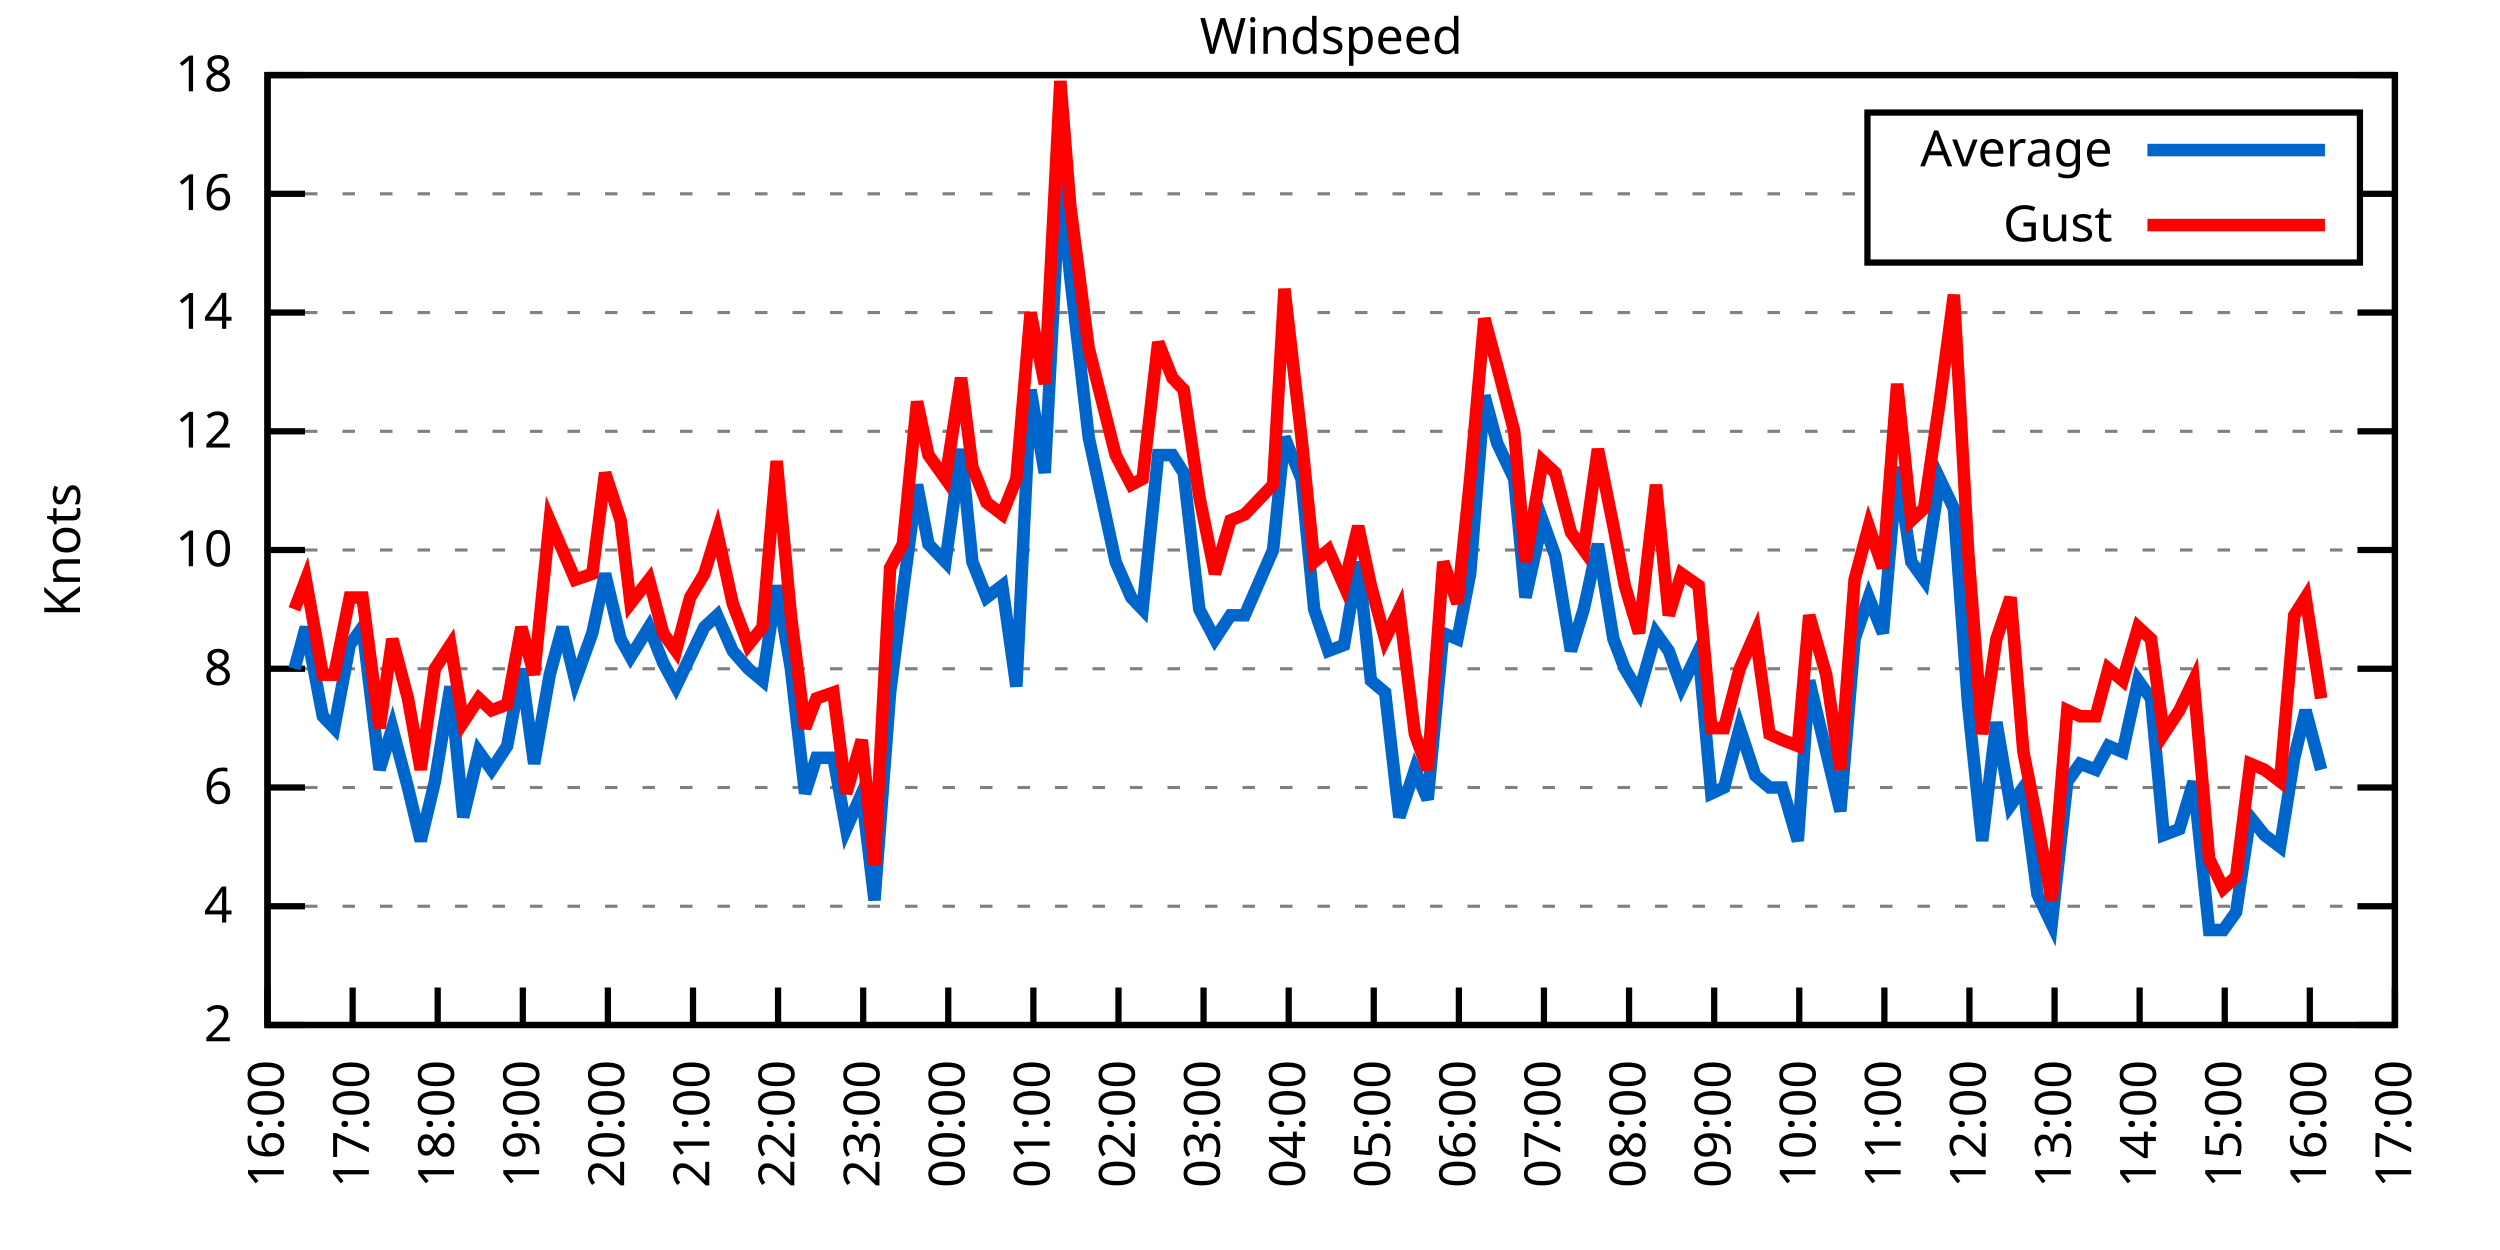
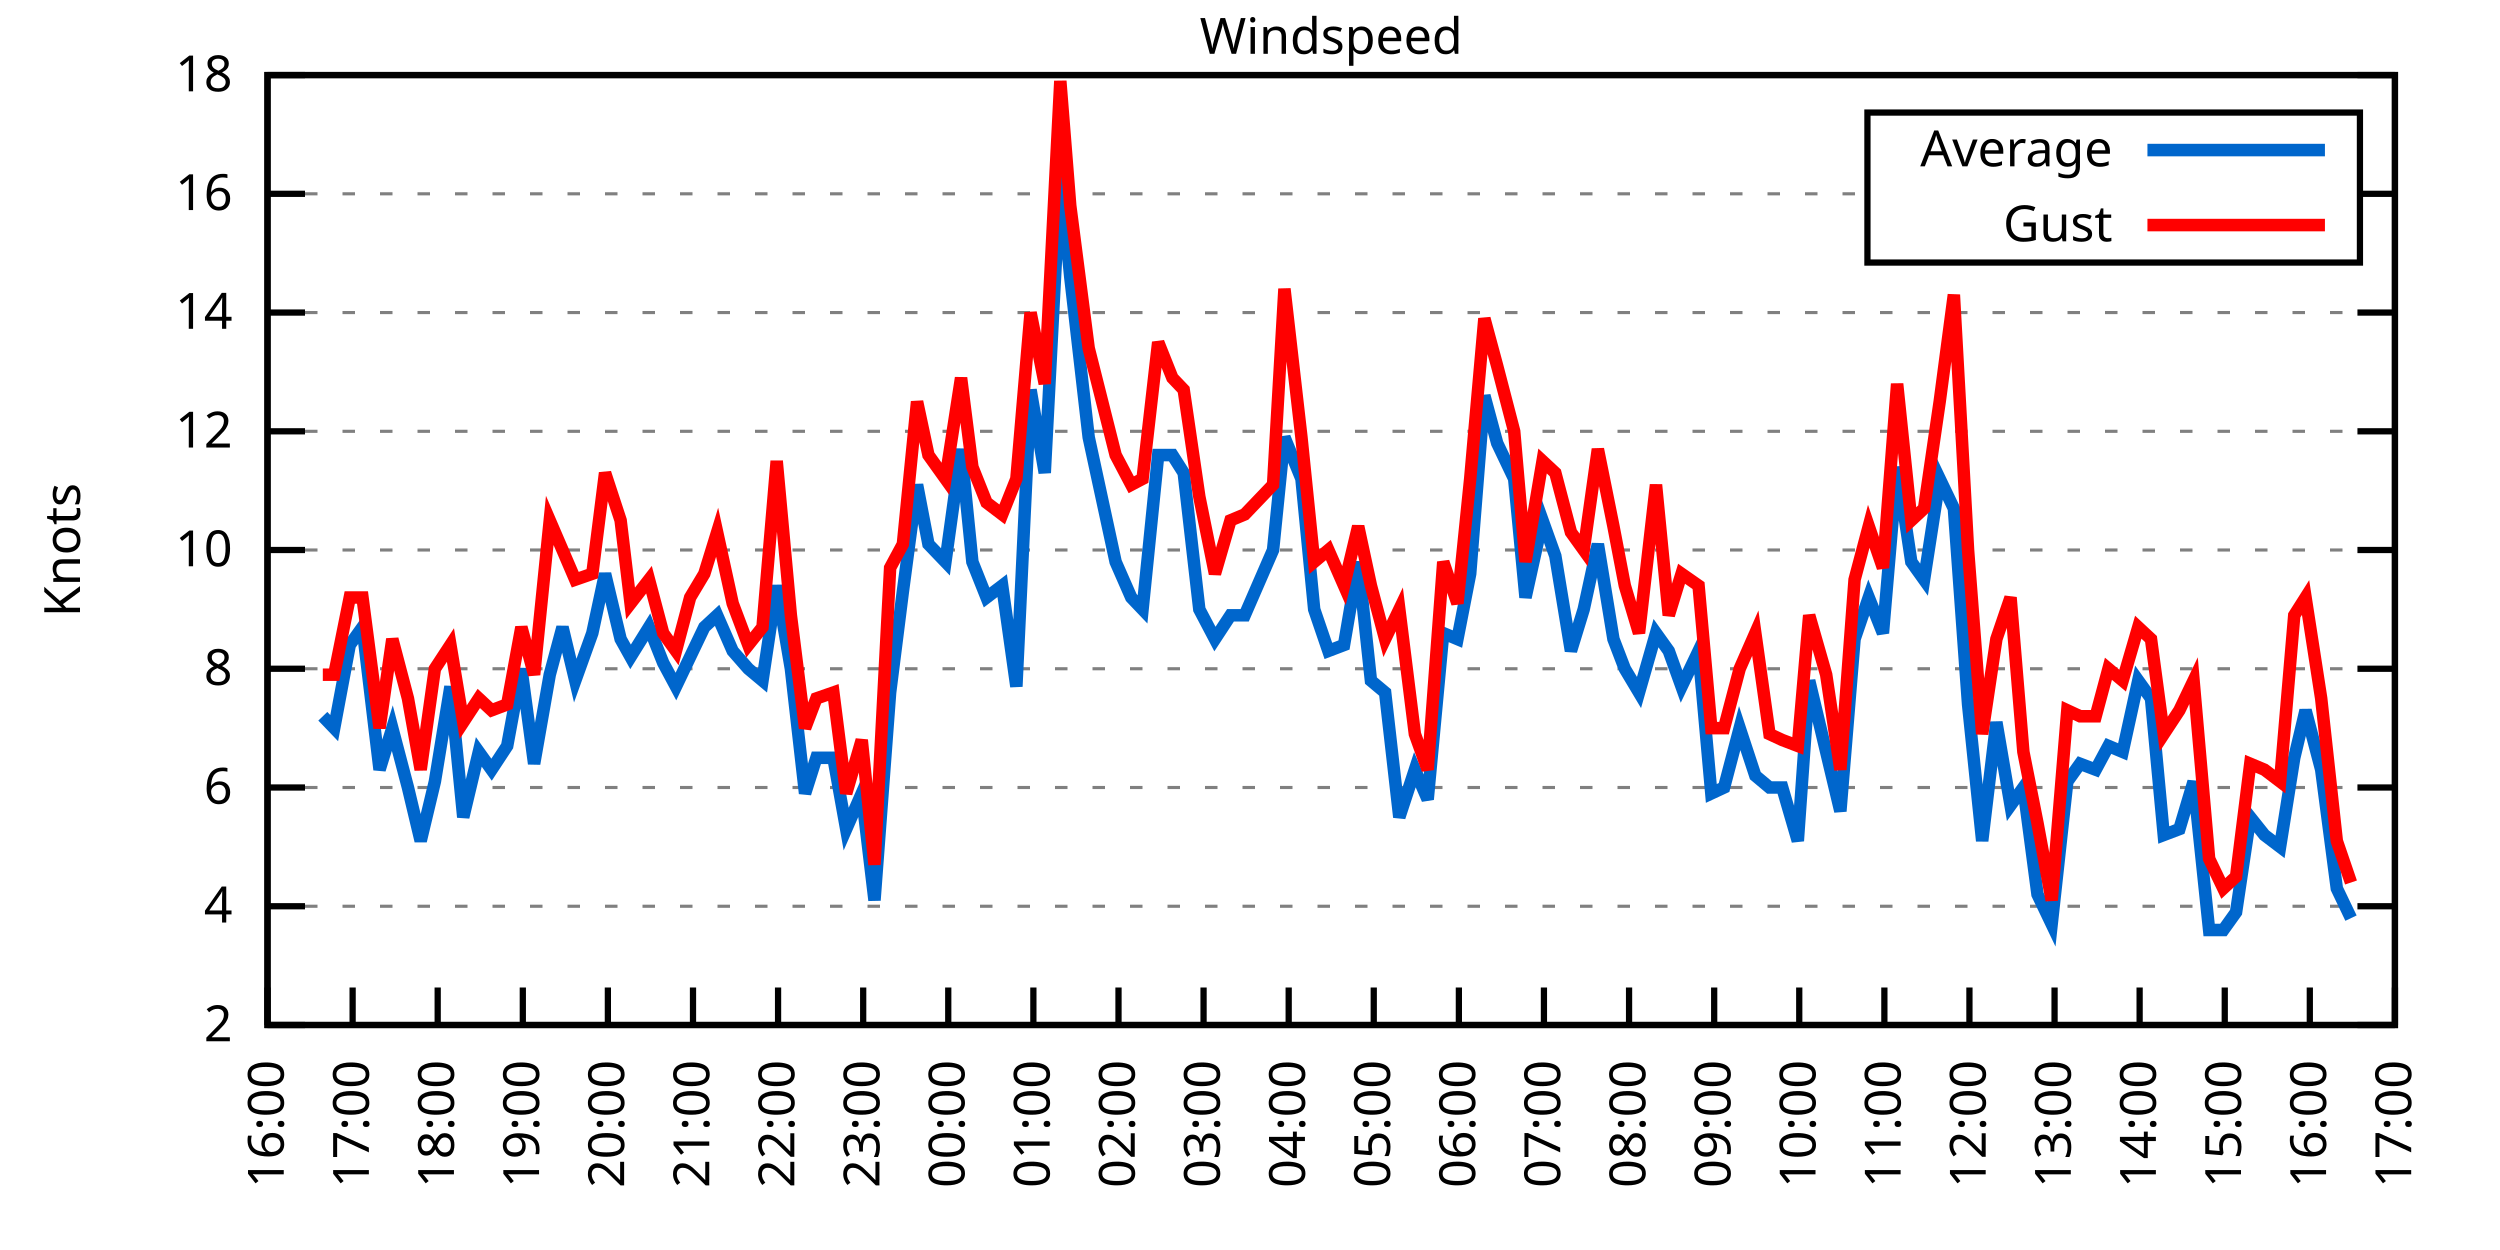
<svg xmlns="http://www.w3.org/2000/svg" xmlns:xlink="http://www.w3.org/1999/xlink" width="400" height="200" viewBox="0 0 400 200">
  <g id="gnuplot_canvas">
    <rect x="0" y="0" width="400" height="200" fill="none" />
    <defs>
      <circle id="gpDot" r="0.5" stroke-width="0.5" stroke="currentColor" />
      <path id="gpPt0" stroke-width="0.333" stroke="currentColor" d="M-1,0 h2 M0,-1 v2" />
      <path id="gpPt1" stroke-width="0.333" stroke="currentColor" d="M-1,-1 L1,1 M1,-1 L-1,1" />
      <path id="gpPt2" stroke-width="0.333" stroke="currentColor" d="M-1,0 L1,0 M0,-1 L0,1 M-1,-1 L1,1 M-1,1 L1,-1" />
      <rect id="gpPt3" stroke-width="0.333" stroke="currentColor" x="-1" y="-1" width="2" height="2" />
      <rect id="gpPt4" stroke-width="0.333" stroke="currentColor" fill="currentColor" x="-1" y="-1" width="2" height="2" />
      <circle id="gpPt5" stroke-width="0.333" stroke="currentColor" cx="0" cy="0" r="1" />
      <use xlink:href="#gpPt5" id="gpPt6" fill="currentColor" stroke="none" />
      <path id="gpPt7" stroke-width="0.333" stroke="currentColor" d="M0,-1.33 L-1.33,0.67 L1.33,0.67 z" />
      <use xlink:href="#gpPt7" id="gpPt8" fill="currentColor" stroke="none" />
      <use xlink:href="#gpPt7" id="gpPt9" stroke="currentColor" transform="rotate(180)" />
      <use xlink:href="#gpPt9" id="gpPt10" fill="currentColor" stroke="none" />
      <use xlink:href="#gpPt3" id="gpPt11" stroke="currentColor" transform="rotate(45)" />
      <use xlink:href="#gpPt11" id="gpPt12" fill="currentColor" stroke="none" />
      <path id="gpPt13" stroke-width="0.333" stroke="currentColor" d="M0,1.330 L1.265,0.411 L0.782,-1.067 L-0.782,-1.076 L-1.265,0.411 z" />
      <use xlink:href="#gpPt13" id="gpPt14" fill="currentColor" stroke="none" />
      <filter id="textbox" filterUnits="objectBoundingBox" x="0" y="0" height="1" width="1">
        <feFlood flood-color="white" flood-opacity="1" result="bgnd" />
        <feComposite in="SourceGraphic" in2="bgnd" operator="atop" />
      </filter>
      <filter id="greybox" filterUnits="objectBoundingBox" x="0" y="0" height="1" width="1">
        <feFlood flood-color="lightgrey" flood-opacity="1" result="grey" />
        <feComposite in="SourceGraphic" in2="grey" operator="atop" />
      </filter>
    </defs>
    <g fill="none" color="white" stroke="currentColor" stroke-width="1.00" stroke-linecap="butt" stroke-linejoin="miter">
</g>
    <g fill="none" color="black" stroke="currentColor" stroke-width="1.00" stroke-linecap="butt" stroke-linejoin="miter">
      <g stroke="none" shape-rendering="crispEdges">
        <polygon fill="rgb(255, 255, 255)" points="42.80,164.00 383.18,164.00 383.18,12.02 42.80,12.02 " />
      </g>
    </g>
    <g fill="none" color="black" stroke="currentColor" stroke-width="1.00" stroke-linecap="butt" stroke-linejoin="miter">
</g>
    <g fill="none" color="black" stroke="black" stroke-width="0.50" stroke-linecap="butt" stroke-linejoin="miter">
</g>
    <g fill="none" color="gray" stroke="currentColor" stroke-width="0.50" stroke-linecap="butt" stroke-linejoin="miter">
      <path stroke="gray" stroke-dasharray="2,4" class="gridline" d="M42.80,164.00 L383.19,164.00  " />
    </g>
    <g fill="none" color="gray" stroke="gray" stroke-width="1.00" stroke-linecap="butt" stroke-linejoin="miter">
</g>
    <g fill="none" color="black" stroke="currentColor" stroke-width="1.00" stroke-linecap="butt" stroke-linejoin="miter">
      <path stroke="black" d="M42.80,164.00 L48.80,164.00 M383.19,164.00 L377.19,164.00  " />
      <g transform="translate(37.20,166.60)" stroke="none" fill="black" font-family="Sans" font-size="8.00" text-anchor="end">
        <text>
          <tspan font-family="Sans"> 2</tspan>
        </text>
      </g>
    </g>
    <g fill="none" color="black" stroke="currentColor" stroke-width="1.00" stroke-linecap="butt" stroke-linejoin="miter">
</g>
    <g fill="none" color="black" stroke="black" stroke-width="0.50" stroke-linecap="butt" stroke-linejoin="miter">
</g>
    <g fill="none" color="gray" stroke="currentColor" stroke-width="0.50" stroke-linecap="butt" stroke-linejoin="miter">
      <path stroke="gray" stroke-dasharray="2,4" class="gridline" d="M42.80,145.00 L383.19,145.00  " />
    </g>
    <g fill="none" color="gray" stroke="gray" stroke-width="1.00" stroke-linecap="butt" stroke-linejoin="miter">
</g>
    <g fill="none" color="black" stroke="currentColor" stroke-width="1.00" stroke-linecap="butt" stroke-linejoin="miter">
      <path stroke="black" d="M42.80,145.00 L48.80,145.00 M383.19,145.00 L377.19,145.00  " />
      <g transform="translate(37.20,147.60)" stroke="none" fill="black" font-family="Sans" font-size="8.00" text-anchor="end">
        <text>
          <tspan font-family="Sans"> 4</tspan>
        </text>
      </g>
    </g>
    <g fill="none" color="black" stroke="currentColor" stroke-width="1.00" stroke-linecap="butt" stroke-linejoin="miter">
</g>
    <g fill="none" color="black" stroke="black" stroke-width="0.50" stroke-linecap="butt" stroke-linejoin="miter">
</g>
    <g fill="none" color="gray" stroke="currentColor" stroke-width="0.50" stroke-linecap="butt" stroke-linejoin="miter">
      <path stroke="gray" stroke-dasharray="2,4" class="gridline" d="M42.80,126.00 L383.19,126.00  " />
    </g>
    <g fill="none" color="gray" stroke="gray" stroke-width="1.00" stroke-linecap="butt" stroke-linejoin="miter">
</g>
    <g fill="none" color="black" stroke="currentColor" stroke-width="1.00" stroke-linecap="butt" stroke-linejoin="miter">
      <path stroke="black" d="M42.80,126.00 L48.80,126.00 M383.19,126.00 L377.19,126.00  " />
      <g transform="translate(37.20,128.60)" stroke="none" fill="black" font-family="Sans" font-size="8.00" text-anchor="end">
        <text>
          <tspan font-family="Sans"> 6</tspan>
        </text>
      </g>
    </g>
    <g fill="none" color="black" stroke="currentColor" stroke-width="1.00" stroke-linecap="butt" stroke-linejoin="miter">
</g>
    <g fill="none" color="black" stroke="black" stroke-width="0.50" stroke-linecap="butt" stroke-linejoin="miter">
</g>
    <g fill="none" color="gray" stroke="currentColor" stroke-width="0.50" stroke-linecap="butt" stroke-linejoin="miter">
      <path stroke="gray" stroke-dasharray="2,4" class="gridline" d="M42.80,107.00 L383.19,107.00  " />
    </g>
    <g fill="none" color="gray" stroke="gray" stroke-width="1.00" stroke-linecap="butt" stroke-linejoin="miter">
</g>
    <g fill="none" color="black" stroke="currentColor" stroke-width="1.00" stroke-linecap="butt" stroke-linejoin="miter">
      <path stroke="black" d="M42.80,107.00 L48.80,107.00 M383.19,107.00 L377.19,107.00  " />
      <g transform="translate(37.20,109.60)" stroke="none" fill="black" font-family="Sans" font-size="8.00" text-anchor="end">
        <text>
          <tspan font-family="Sans"> 8</tspan>
        </text>
      </g>
    </g>
    <g fill="none" color="black" stroke="currentColor" stroke-width="1.00" stroke-linecap="butt" stroke-linejoin="miter">
</g>
    <g fill="none" color="black" stroke="black" stroke-width="0.50" stroke-linecap="butt" stroke-linejoin="miter">
</g>
    <g fill="none" color="gray" stroke="currentColor" stroke-width="0.50" stroke-linecap="butt" stroke-linejoin="miter">
      <path stroke="gray" stroke-dasharray="2,4" class="gridline" d="M42.80,88.00 L383.19,88.00  " />
    </g>
    <g fill="none" color="gray" stroke="gray" stroke-width="1.00" stroke-linecap="butt" stroke-linejoin="miter">
</g>
    <g fill="none" color="black" stroke="currentColor" stroke-width="1.00" stroke-linecap="butt" stroke-linejoin="miter">
      <path stroke="black" d="M42.80,88.00 L48.80,88.00 M383.19,88.00 L377.19,88.00  " />
      <g transform="translate(37.20,90.60)" stroke="none" fill="black" font-family="Sans" font-size="8.00" text-anchor="end">
        <text>
          <tspan font-family="Sans"> 10</tspan>
        </text>
      </g>
    </g>
    <g fill="none" color="black" stroke="currentColor" stroke-width="1.00" stroke-linecap="butt" stroke-linejoin="miter">
</g>
    <g fill="none" color="black" stroke="black" stroke-width="0.50" stroke-linecap="butt" stroke-linejoin="miter">
</g>
    <g fill="none" color="gray" stroke="currentColor" stroke-width="0.50" stroke-linecap="butt" stroke-linejoin="miter">
      <path stroke="gray" stroke-dasharray="2,4" class="gridline" d="M42.80,69.01 L383.19,69.01  " />
    </g>
    <g fill="none" color="gray" stroke="gray" stroke-width="1.00" stroke-linecap="butt" stroke-linejoin="miter">
</g>
    <g fill="none" color="black" stroke="currentColor" stroke-width="1.00" stroke-linecap="butt" stroke-linejoin="miter">
      <path stroke="black" d="M42.80,69.01 L48.80,69.01 M383.19,69.01 L377.19,69.01  " />
      <g transform="translate(37.20,71.61)" stroke="none" fill="black" font-family="Sans" font-size="8.00" text-anchor="end">
        <text>
          <tspan font-family="Sans"> 12</tspan>
        </text>
      </g>
    </g>
    <g fill="none" color="black" stroke="currentColor" stroke-width="1.00" stroke-linecap="butt" stroke-linejoin="miter">
</g>
    <g fill="none" color="black" stroke="black" stroke-width="0.50" stroke-linecap="butt" stroke-linejoin="miter">
</g>
    <g fill="none" color="gray" stroke="currentColor" stroke-width="0.50" stroke-linecap="butt" stroke-linejoin="miter">
      <path stroke="gray" stroke-dasharray="2,4" class="gridline" d="M42.80,50.01 L383.19,50.01  " />
    </g>
    <g fill="none" color="gray" stroke="gray" stroke-width="1.00" stroke-linecap="butt" stroke-linejoin="miter">
</g>
    <g fill="none" color="black" stroke="currentColor" stroke-width="1.00" stroke-linecap="butt" stroke-linejoin="miter">
      <path stroke="black" d="M42.80,50.01 L48.80,50.01 M383.19,50.01 L377.19,50.01  " />
      <g transform="translate(37.20,52.61)" stroke="none" fill="black" font-family="Sans" font-size="8.00" text-anchor="end">
        <text>
          <tspan font-family="Sans"> 14</tspan>
        </text>
      </g>
    </g>
    <g fill="none" color="black" stroke="currentColor" stroke-width="1.00" stroke-linecap="butt" stroke-linejoin="miter">
</g>
    <g fill="none" color="black" stroke="black" stroke-width="0.50" stroke-linecap="butt" stroke-linejoin="miter">
</g>
    <g fill="none" color="gray" stroke="currentColor" stroke-width="0.50" stroke-linecap="butt" stroke-linejoin="miter">
      <path stroke="gray" stroke-dasharray="2,4" class="gridline" d="M42.80,31.01 L298.79,31.01 M377.59,31.01 L383.19,31.01  " />
    </g>
    <g fill="none" color="gray" stroke="gray" stroke-width="1.00" stroke-linecap="butt" stroke-linejoin="miter">
</g>
    <g fill="none" color="black" stroke="currentColor" stroke-width="1.00" stroke-linecap="butt" stroke-linejoin="miter">
      <path stroke="black" d="M42.80,31.01 L48.80,31.01 M383.19,31.01 L377.19,31.01  " />
      <g transform="translate(37.20,33.61)" stroke="none" fill="black" font-family="Sans" font-size="8.00" text-anchor="end">
        <text>
          <tspan font-family="Sans"> 16</tspan>
        </text>
      </g>
    </g>
    <g fill="none" color="black" stroke="currentColor" stroke-width="1.00" stroke-linecap="butt" stroke-linejoin="miter">
</g>
    <g fill="none" color="black" stroke="black" stroke-width="0.50" stroke-linecap="butt" stroke-linejoin="miter">
</g>
    <g fill="none" color="gray" stroke="currentColor" stroke-width="0.50" stroke-linecap="butt" stroke-linejoin="miter">
      <path stroke="gray" stroke-dasharray="2,4" class="gridline" d="M42.80,12.01 L383.19,12.01  " />
    </g>
    <g fill="none" color="gray" stroke="gray" stroke-width="1.00" stroke-linecap="butt" stroke-linejoin="miter">
</g>
    <g fill="none" color="black" stroke="currentColor" stroke-width="1.00" stroke-linecap="butt" stroke-linejoin="miter">
      <path stroke="black" d="M42.80,12.01 L48.80,12.01 M383.19,12.01 L377.19,12.01  " />
      <g transform="translate(37.20,14.61)" stroke="none" fill="black" font-family="Sans" font-size="8.00" text-anchor="end">
        <text>
          <tspan font-family="Sans"> 18</tspan>
        </text>
      </g>
    </g>
    <g fill="none" color="black" stroke="currentColor" stroke-width="1.00" stroke-linecap="butt" stroke-linejoin="miter">
      <path stroke="black" d="M42.80,164.00 L42.80,158.00  " />
      <g transform="translate(45.40,169.60) rotate(270.00)" stroke="none" fill="black" font-family="Sans" font-size="8.00" text-anchor="end">
        <text>
          <tspan font-family="Sans">16:00</tspan>
        </text>
      </g>
    </g>
    <g fill="none" color="black" stroke="currentColor" stroke-width="1.00" stroke-linecap="butt" stroke-linejoin="miter">
      <path stroke="black" d="M56.42,164.00 L56.42,158.00  " />
      <g transform="translate(59.02,169.60) rotate(270.00)" stroke="none" fill="black" font-family="Sans" font-size="8.00" text-anchor="end">
        <text>
          <tspan font-family="Sans">17:00</tspan>
        </text>
      </g>
    </g>
    <g fill="none" color="black" stroke="currentColor" stroke-width="1.00" stroke-linecap="butt" stroke-linejoin="miter">
      <path stroke="black" d="M70.03,164.00 L70.03,158.00  " />
      <g transform="translate(72.63,169.60) rotate(270.00)" stroke="none" fill="black" font-family="Sans" font-size="8.00" text-anchor="end">
        <text>
          <tspan font-family="Sans">18:00</tspan>
        </text>
      </g>
    </g>
    <g fill="none" color="black" stroke="currentColor" stroke-width="1.00" stroke-linecap="butt" stroke-linejoin="miter">
      <path stroke="black" d="M83.65,164.00 L83.65,158.00  " />
      <g transform="translate(86.25,169.60) rotate(270.00)" stroke="none" fill="black" font-family="Sans" font-size="8.00" text-anchor="end">
        <text>
          <tspan font-family="Sans">19:00</tspan>
        </text>
      </g>
    </g>
    <g fill="none" color="black" stroke="currentColor" stroke-width="1.00" stroke-linecap="butt" stroke-linejoin="miter">
      <path stroke="black" d="M97.26,164.00 L97.26,158.00  " />
      <g transform="translate(99.86,169.60) rotate(270.00)" stroke="none" fill="black" font-family="Sans" font-size="8.00" text-anchor="end">
        <text>
          <tspan font-family="Sans">20:00</tspan>
        </text>
      </g>
    </g>
    <g fill="none" color="black" stroke="currentColor" stroke-width="1.00" stroke-linecap="butt" stroke-linejoin="miter">
      <path stroke="black" d="M110.88,164.00 L110.88,158.00  " />
      <g transform="translate(113.48,169.60) rotate(270.00)" stroke="none" fill="black" font-family="Sans" font-size="8.00" text-anchor="end">
        <text>
          <tspan font-family="Sans">21:00</tspan>
        </text>
      </g>
    </g>
    <g fill="none" color="black" stroke="currentColor" stroke-width="1.00" stroke-linecap="butt" stroke-linejoin="miter">
      <path stroke="black" d="M124.49,164.00 L124.49,158.00  " />
      <g transform="translate(127.09,169.60) rotate(270.00)" stroke="none" fill="black" font-family="Sans" font-size="8.00" text-anchor="end">
        <text>
          <tspan font-family="Sans">22:00</tspan>
        </text>
      </g>
    </g>
    <g fill="none" color="black" stroke="currentColor" stroke-width="1.00" stroke-linecap="butt" stroke-linejoin="miter">
      <path stroke="black" d="M138.11,164.00 L138.11,158.00  " />
      <g transform="translate(140.71,169.60) rotate(270.00)" stroke="none" fill="black" font-family="Sans" font-size="8.00" text-anchor="end">
        <text>
          <tspan font-family="Sans">23:00</tspan>
        </text>
      </g>
    </g>
    <g fill="none" color="black" stroke="currentColor" stroke-width="1.00" stroke-linecap="butt" stroke-linejoin="miter">
      <path stroke="black" d="M151.72,164.00 L151.72,158.00  " />
      <g transform="translate(154.32,169.60) rotate(270.00)" stroke="none" fill="black" font-family="Sans" font-size="8.00" text-anchor="end">
        <text>
          <tspan font-family="Sans">00:00</tspan>
        </text>
      </g>
    </g>
    <g fill="none" color="black" stroke="currentColor" stroke-width="1.00" stroke-linecap="butt" stroke-linejoin="miter">
      <path stroke="black" d="M165.34,164.00 L165.34,158.00  " />
      <g transform="translate(167.94,169.60) rotate(270.00)" stroke="none" fill="black" font-family="Sans" font-size="8.00" text-anchor="end">
        <text>
          <tspan font-family="Sans">01:00</tspan>
        </text>
      </g>
    </g>
    <g fill="none" color="black" stroke="currentColor" stroke-width="1.00" stroke-linecap="butt" stroke-linejoin="miter">
      <path stroke="black" d="M178.96,164.00 L178.96,158.00  " />
      <g transform="translate(181.56,169.60) rotate(270.00)" stroke="none" fill="black" font-family="Sans" font-size="8.00" text-anchor="end">
        <text>
          <tspan font-family="Sans">02:00</tspan>
        </text>
      </g>
    </g>
    <g fill="none" color="black" stroke="currentColor" stroke-width="1.00" stroke-linecap="butt" stroke-linejoin="miter">
      <path stroke="black" d="M192.57,164.00 L192.57,158.00  " />
      <g transform="translate(195.17,169.60) rotate(270.00)" stroke="none" fill="black" font-family="Sans" font-size="8.00" text-anchor="end">
        <text>
          <tspan font-family="Sans">03:00</tspan>
        </text>
      </g>
    </g>
    <g fill="none" color="black" stroke="currentColor" stroke-width="1.00" stroke-linecap="butt" stroke-linejoin="miter">
      <path stroke="black" d="M206.19,164.00 L206.19,158.00  " />
      <g transform="translate(208.79,169.60) rotate(270.00)" stroke="none" fill="black" font-family="Sans" font-size="8.00" text-anchor="end">
        <text>
          <tspan font-family="Sans">04:00</tspan>
        </text>
      </g>
    </g>
    <g fill="none" color="black" stroke="currentColor" stroke-width="1.00" stroke-linecap="butt" stroke-linejoin="miter">
      <path stroke="black" d="M219.80,164.00 L219.80,158.00  " />
      <g transform="translate(222.40,169.60) rotate(270.00)" stroke="none" fill="black" font-family="Sans" font-size="8.00" text-anchor="end">
        <text>
          <tspan font-family="Sans">05:00</tspan>
        </text>
      </g>
    </g>
    <g fill="none" color="black" stroke="currentColor" stroke-width="1.00" stroke-linecap="butt" stroke-linejoin="miter">
      <path stroke="black" d="M233.42,164.00 L233.42,158.00  " />
      <g transform="translate(236.02,169.60) rotate(270.00)" stroke="none" fill="black" font-family="Sans" font-size="8.00" text-anchor="end">
        <text>
          <tspan font-family="Sans">06:00</tspan>
        </text>
      </g>
    </g>
    <g fill="none" color="black" stroke="currentColor" stroke-width="1.00" stroke-linecap="butt" stroke-linejoin="miter">
      <path stroke="black" d="M247.03,164.00 L247.03,158.00  " />
      <g transform="translate(249.63,169.60) rotate(270.00)" stroke="none" fill="black" font-family="Sans" font-size="8.00" text-anchor="end">
        <text>
          <tspan font-family="Sans">07:00</tspan>
        </text>
      </g>
    </g>
    <g fill="none" color="black" stroke="currentColor" stroke-width="1.00" stroke-linecap="butt" stroke-linejoin="miter">
      <path stroke="black" d="M260.65,164.00 L260.65,158.00  " />
      <g transform="translate(263.25,169.60) rotate(270.00)" stroke="none" fill="black" font-family="Sans" font-size="8.00" text-anchor="end">
        <text>
          <tspan font-family="Sans">08:00</tspan>
        </text>
      </g>
    </g>
    <g fill="none" color="black" stroke="currentColor" stroke-width="1.00" stroke-linecap="butt" stroke-linejoin="miter">
      <path stroke="black" d="M274.27,164.00 L274.27,158.00  " />
      <g transform="translate(276.87,169.60) rotate(270.00)" stroke="none" fill="black" font-family="Sans" font-size="8.00" text-anchor="end">
        <text>
          <tspan font-family="Sans">09:00</tspan>
        </text>
      </g>
    </g>
    <g fill="none" color="black" stroke="currentColor" stroke-width="1.00" stroke-linecap="butt" stroke-linejoin="miter">
      <path stroke="black" d="M287.88,164.00 L287.88,158.00  " />
      <g transform="translate(290.48,169.60) rotate(270.00)" stroke="none" fill="black" font-family="Sans" font-size="8.00" text-anchor="end">
        <text>
          <tspan font-family="Sans">10:00</tspan>
        </text>
      </g>
    </g>
    <g fill="none" color="black" stroke="currentColor" stroke-width="1.00" stroke-linecap="butt" stroke-linejoin="miter">
      <path stroke="black" d="M301.50,164.00 L301.50,158.00  " />
      <g transform="translate(304.10,169.60) rotate(270.00)" stroke="none" fill="black" font-family="Sans" font-size="8.00" text-anchor="end">
        <text>
          <tspan font-family="Sans">11:00</tspan>
        </text>
      </g>
    </g>
    <g fill="none" color="black" stroke="currentColor" stroke-width="1.00" stroke-linecap="butt" stroke-linejoin="miter">
      <path stroke="black" d="M315.11,164.00 L315.11,158.00  " />
      <g transform="translate(317.71,169.60) rotate(270.00)" stroke="none" fill="black" font-family="Sans" font-size="8.00" text-anchor="end">
        <text>
          <tspan font-family="Sans">12:00</tspan>
        </text>
      </g>
    </g>
    <g fill="none" color="black" stroke="currentColor" stroke-width="1.00" stroke-linecap="butt" stroke-linejoin="miter">
      <path stroke="black" d="M328.73,164.00 L328.73,158.00  " />
      <g transform="translate(331.33,169.60) rotate(270.00)" stroke="none" fill="black" font-family="Sans" font-size="8.00" text-anchor="end">
        <text>
          <tspan font-family="Sans">13:00</tspan>
        </text>
      </g>
    </g>
    <g fill="none" color="black" stroke="currentColor" stroke-width="1.00" stroke-linecap="butt" stroke-linejoin="miter">
      <path stroke="black" d="M342.34,164.00 L342.34,158.00  " />
      <g transform="translate(344.94,169.60) rotate(270.00)" stroke="none" fill="black" font-family="Sans" font-size="8.00" text-anchor="end">
        <text>
          <tspan font-family="Sans">14:00</tspan>
        </text>
      </g>
    </g>
    <g fill="none" color="black" stroke="currentColor" stroke-width="1.00" stroke-linecap="butt" stroke-linejoin="miter">
      <path stroke="black" d="M355.96,164.00 L355.96,158.00  " />
      <g transform="translate(358.56,169.60) rotate(270.00)" stroke="none" fill="black" font-family="Sans" font-size="8.00" text-anchor="end">
        <text>
          <tspan font-family="Sans">15:00</tspan>
        </text>
      </g>
    </g>
    <g fill="none" color="black" stroke="currentColor" stroke-width="1.00" stroke-linecap="butt" stroke-linejoin="miter">
      <path stroke="black" d="M369.57,164.00 L369.57,158.00  " />
      <g transform="translate(372.17,169.60) rotate(270.00)" stroke="none" fill="black" font-family="Sans" font-size="8.00" text-anchor="end">
        <text>
          <tspan font-family="Sans">16:00</tspan>
        </text>
      </g>
    </g>
    <g fill="none" color="black" stroke="currentColor" stroke-width="1.00" stroke-linecap="butt" stroke-linejoin="miter">
      <path stroke="black" d="M383.19,164.00 L383.19,158.00  " />
      <g transform="translate(385.79,169.60) rotate(270.00)" stroke="none" fill="black" font-family="Sans" font-size="8.00" text-anchor="end">
        <text>
          <tspan font-family="Sans">17:00</tspan>
        </text>
      </g>
    </g>
    <g fill="none" color="black" stroke="currentColor" stroke-width="1.00" stroke-linecap="butt" stroke-linejoin="miter">
</g>
    <g fill="none" color="black" stroke="currentColor" stroke-width="1.00" stroke-linecap="butt" stroke-linejoin="miter">
      <path stroke="black" d="M42.80,12.01 L42.80,164.00 L383.19,164.00 L383.19,12.01 L42.80,12.01 Z  " />
    </g>
    <g fill="none" color="black" stroke="currentColor" stroke-width="1.00" stroke-linecap="butt" stroke-linejoin="miter">
</g>
    <g fill="none" color="black" stroke="currentColor" stroke-width="1.00" stroke-linecap="butt" stroke-linejoin="miter">
      <path stroke="black" d="M298.79,42.01 L298.79,18.01 L377.59,18.01 L377.59,42.01 L298.79,42.01 Z  " />
    </g>
    <g id="Windspeed_plot_1">
      <g fill="none" color="white" stroke="black" stroke-width="2.00" stroke-linecap="butt" stroke-linejoin="miter">
</g>
      <g fill="none" color="black" stroke="currentColor" stroke-width="2.00" stroke-linecap="butt" stroke-linejoin="miter">
        <g transform="translate(337.99,26.61)" stroke="none" fill="black" font-family="Sans" font-size="8.00" text-anchor="end">
          <text>
            <tspan font-family="Sans">Average</tspan>
          </text>
        </g>
      </g>
      <g fill="none" color="black" stroke="currentColor" stroke-width="2.00" stroke-linecap="butt" stroke-linejoin="miter">
-         <path stroke="rgb(  0, 102, 204)" d="M343.59,24.01 L371.99,24.01 M47.11,107.00 L48.93,100.35 L51.65,114.60 L53.47,116.50 L55.96,103.20 L58.00,100.35   L60.73,123.15 L62.77,116.50 L65.27,126.00 L67.31,134.55 L69.58,125.05 L72.07,109.85 L74.12,130.75 L76.61,120.30   L78.65,123.15 L81.15,119.35 L83.42,107.00 L85.46,122.20 L87.96,107.95 L90.00,100.35 L92.04,108.90 L94.77,101.30   L96.81,91.80 L99.30,102.25 L100.89,105.10 L103.84,100.35 L106.11,106.05 L108.15,109.85 L110.42,105.10 L112.69,100.35   L114.74,98.45 L117.23,104.15 L119.73,107.00 L122.00,108.90 L124.27,93.70 L126.54,107.00 L128.81,126.95 L130.62,121.25   L133.34,121.25 L135.39,132.65 L137.88,126.95 L139.92,144.05 L142.42,110.80 L144.46,94.65 L146.73,77.56 L148.55,87.06   L151.27,89.90 L153.77,71.86 L155.58,89.90 L157.85,95.60 L160.35,93.70 L162.62,109.85 L164.89,62.36 L167.16,75.66   L169.65,28.16 L171.24,44.31 L174.19,69.96 L178.50,89.90 L181.00,95.60 L182.81,97.50 L185.31,72.81 L187.58,72.81   L189.39,75.66 L191.89,97.50 L194.39,102.25 L196.88,98.45 L199.15,98.45 L203.69,88.00 L205.51,69.96 L208.23,76.61   L210.27,97.50 L212.54,104.15 L215.04,103.20 L217.31,89.90 L219.35,108.90 L221.62,110.80 L223.89,130.75 L226.38,123.15   L228.43,127.90 L230.92,101.30 L233.19,102.25 L235.23,91.80 L237.50,63.31 L239.55,70.91 L242.27,76.61 L244.08,95.60   L246.81,83.26 L248.85,88.95 L251.35,104.15 L253.39,97.50 L255.66,87.06 L258.15,102.25 L259.97,107.00 L262.24,110.80   L264.96,101.30 L267.00,104.15 L269.05,109.85 L271.77,104.15 L273.81,126.95 L275.85,126.00 L278.35,116.50 L280.85,124.10   L283.12,126.00 L285.16,126.00 L287.65,134.55 L289.47,108.90 L292.19,120.30 L294.46,129.80 L296.73,102.25 L299.00,95.60   L301.27,101.30 L303.54,74.71 L305.81,89.90 L307.85,92.75 L310.35,76.61 L312.62,81.36 L314.89,112.70 L317.15,134.55   L319.42,115.55 L321.69,128.85 L323.74,126.00 L326.00,143.10 L328.27,147.85 L330.77,125.05 L332.81,122.20 L335.31,123.15   L337.35,119.35 L339.62,120.30 L342.12,108.90 L344.16,111.75 L346.20,133.60 L348.70,132.65 L350.97,125.05 L353.46,148.80   L355.73,148.80 L357.77,145.95 L360.04,130.75 L362.31,133.60 L364.81,135.50 L367.08,121.25 L368.89,113.65 L371.39,123.15    " />
+         <path stroke="rgb(  0, 102, 204)" d="M343.59,24.01 L371.99,24.01 M51.65,114.60 L53.47,116.50 L55.96,103.20 L58.00,100.35 L60.73,123.15 L62.77,116.50   L65.27,126.00 L67.31,134.55 L69.58,125.05 L72.07,109.85 L74.12,130.75 L76.61,120.30 L78.65,123.15 L81.15,119.35   L83.42,107.00 L85.46,122.20 L87.96,107.95 L90.00,100.35 L92.04,108.90 L94.77,101.30 L96.81,91.80 L99.30,102.25   L100.89,105.10 L103.84,100.35 L106.11,106.05 L108.15,109.85 L110.42,105.10 L112.69,100.35 L114.74,98.45 L117.23,104.15   L119.73,107.00 L122.00,108.90 L124.27,93.70 L126.54,107.00 L128.81,126.95 L130.62,121.25 L133.34,121.25 L135.39,132.65   L137.88,126.95 L139.92,144.05 L142.42,110.80 L144.46,94.65 L146.73,77.56 L148.55,87.06 L151.27,89.90 L153.77,71.86   L155.58,89.90 L157.85,95.60 L160.35,93.70 L162.62,109.85 L164.89,62.36 L167.16,75.66 L169.65,28.16 L171.24,44.31   L174.19,69.96 L178.50,89.90 L181.00,95.60 L182.81,97.50 L185.31,72.81 L187.58,72.81 L189.39,75.66 L191.89,97.50   L194.39,102.25 L196.88,98.45 L199.15,98.45 L203.69,88.00 L205.51,69.96 L208.23,76.61 L210.27,97.50 L212.54,104.15   L215.04,103.20 L217.31,89.90 L219.35,108.90 L221.62,110.80 L223.89,130.75 L226.38,123.15 L228.43,127.90 L230.92,101.30   L233.19,102.25 L235.23,91.80 L237.50,63.31 L239.55,70.91 L242.27,76.61 L244.08,95.60 L246.81,83.26 L248.85,88.95   L251.35,104.15 L253.39,97.50 L255.66,87.06 L258.15,102.25 L259.97,107.00 L262.24,110.80 L264.96,101.30 L267.00,104.15   L269.05,109.85 L271.77,104.15 L273.81,126.95 L275.85,126.00 L278.35,116.50 L280.85,124.10 L283.12,126.00 L285.16,126.00   L287.65,134.55 L289.47,108.90 L292.19,120.30 L294.46,129.80 L296.73,102.25 L299.00,95.60 L301.27,101.30 L303.54,74.71   L305.81,89.90 L307.85,92.75 L310.35,76.61 L312.62,81.36 L314.89,112.70 L317.15,134.55 L319.42,115.55 L321.69,128.85   L323.74,126.00 L326.00,143.10 L328.27,147.85 L330.77,125.05 L332.81,122.20 L335.31,123.15 L337.35,119.35 L339.62,120.30   L342.12,108.90 L344.16,111.75 L346.20,133.60 L348.70,132.65 L350.97,125.05 L353.46,148.80 L355.73,148.80 L357.77,145.95   L360.04,130.75 L362.31,133.60 L364.81,135.50 L367.08,121.25 L368.89,113.65 L371.39,123.15 L373.89,142.15 L376.16,146.90    " />
      </g>
    </g>
    <g id="Windspeed_plot_2">
      <g fill="none" color="black" stroke="currentColor" stroke-width="2.00" stroke-linecap="butt" stroke-linejoin="miter">
        <g transform="translate(337.99,38.61)" stroke="none" fill="black" font-family="Sans" font-size="8.00" text-anchor="end">
          <text>
            <tspan font-family="Sans">Gust</tspan>
          </text>
        </g>
      </g>
      <g fill="none" color="black" stroke="currentColor" stroke-width="2.00" stroke-linecap="butt" stroke-linejoin="miter">
-         <path stroke="rgb(255,   0,   0)" d="M343.59,36.01 L371.99,36.01 M47.11,97.50 L48.93,92.75 L51.65,107.95 L53.47,107.95 L55.96,95.60 L58.00,95.60   L60.73,116.50 L62.77,102.25 L65.27,111.75 L67.31,123.15 L69.58,107.00 L72.07,103.20 L74.12,115.55 L76.61,111.75   L78.65,113.65 L81.15,112.70 L83.42,100.35 L85.46,107.95 L87.96,83.26 L90.00,88.00 L92.04,92.75 L94.77,91.80   L96.81,75.66 L99.30,83.26 L100.89,96.55 L103.84,92.75 L106.11,101.30 L108.15,104.15 L110.42,95.60 L112.69,91.80   L114.74,85.16 L117.23,96.55 L119.73,103.20 L122.00,100.35 L124.27,73.76 L126.54,98.45 L128.81,116.50 L130.62,111.75   L133.34,110.80 L135.39,126.95 L137.88,118.40 L139.92,138.35 L142.42,90.85 L144.46,87.06 L146.73,64.26 L148.55,72.81   L151.27,76.61 L153.77,60.46 L155.58,74.71 L157.85,80.41 L160.35,82.31 L162.62,76.61 L164.89,50.01 L167.16,61.41   L169.65,12.96 L171.24,32.91 L174.19,55.71 L178.50,72.81 L181.00,77.56 L182.81,76.61 L185.31,54.76 L187.58,60.46   L189.39,62.36 L191.89,79.46 L194.39,91.80 L196.88,83.26 L199.15,82.31 L203.69,77.56 L205.51,46.21 L208.23,69.96   L210.27,89.90 L212.54,88.00 L215.04,93.70 L217.31,84.21 L219.35,93.70 L221.62,102.25 L223.89,97.50 L226.38,117.45   L228.43,123.15 L230.92,89.90 L233.19,96.55 L235.23,76.61 L237.50,50.96 L239.55,58.56 L242.27,69.01 L244.08,89.90   L246.81,73.76 L248.85,75.66 L251.35,85.16 L253.39,88.00 L255.66,71.86 L258.15,84.21 L259.97,93.70 L262.24,101.30   L264.96,77.56 L267.00,98.45 L269.05,91.80 L271.77,93.70 L273.81,116.50 L275.85,116.50 L278.35,107.00 L280.85,101.30   L283.12,117.45 L285.16,118.40 L287.65,119.35 L289.47,98.45 L292.19,107.95 L294.46,123.15 L296.73,92.75 L299.00,84.21   L301.27,90.85 L303.54,61.41 L305.81,83.26 L307.85,81.36 L310.35,64.26 L312.62,47.16 L314.89,88.00 L317.15,117.45   L319.42,102.25 L321.69,95.60 L323.74,120.30 L326.00,131.70 L328.27,144.05 L330.77,113.65 L332.81,114.60 L335.31,114.60   L337.35,107.00 L339.62,108.90 L342.12,100.35 L344.16,102.25 L346.20,117.45 L348.70,113.65 L350.97,108.90 L353.46,137.40   L355.73,142.15 L357.77,140.25 L360.04,122.20 L362.31,123.15 L364.81,125.05 L367.08,98.45 L368.89,95.60 L371.39,111.75    " />
+         <path stroke="rgb(255,   0,   0)" d="M343.59,36.01 L371.99,36.01 M51.65,107.95 L53.47,107.95 L55.96,95.60 L58.00,95.60 L60.73,116.50 L62.77,102.25   L65.27,111.75 L67.31,123.15 L69.58,107.00 L72.07,103.20 L74.12,115.55 L76.61,111.75 L78.65,113.65 L81.15,112.70   L83.42,100.35 L85.46,107.95 L87.96,83.26 L90.00,88.00 L92.04,92.75 L94.77,91.80 L96.81,75.66 L99.30,83.26   L100.89,96.55 L103.84,92.75 L106.11,101.30 L108.15,104.15 L110.42,95.60 L112.69,91.80 L114.74,85.16 L117.23,96.55   L119.73,103.20 L122.00,100.35 L124.27,73.76 L126.54,98.45 L128.81,116.50 L130.62,111.75 L133.34,110.80 L135.39,126.95   L137.88,118.40 L139.92,138.35 L142.42,90.85 L144.46,87.06 L146.73,64.26 L148.55,72.81 L151.27,76.61 L153.77,60.46   L155.58,74.71 L157.85,80.41 L160.35,82.31 L162.62,76.61 L164.89,50.01 L167.16,61.41 L169.65,12.96 L171.24,32.91   L174.19,55.71 L178.50,72.81 L181.00,77.56 L182.81,76.61 L185.31,54.76 L187.58,60.46 L189.39,62.36 L191.89,79.46   L194.39,91.80 L196.88,83.26 L199.15,82.31 L203.69,77.56 L205.51,46.21 L208.23,69.96 L210.27,89.90 L212.54,88.00   L215.04,93.70 L217.31,84.21 L219.35,93.70 L221.62,102.25 L223.89,97.50 L226.38,117.45 L228.43,123.15 L230.92,89.90   L233.19,96.55 L235.23,76.61 L237.50,50.96 L239.55,58.56 L242.27,69.01 L244.08,89.90 L246.81,73.76 L248.85,75.66   L251.35,85.16 L253.39,88.00 L255.66,71.86 L258.15,84.21 L259.97,93.70 L262.24,101.30 L264.96,77.56 L267.00,98.45   L269.05,91.80 L271.77,93.70 L273.81,116.50 L275.85,116.50 L278.35,107.00 L280.85,101.30 L283.12,117.45 L285.16,118.40   L287.65,119.35 L289.47,98.45 L292.19,107.95 L294.46,123.15 L296.73,92.75 L299.00,84.21 L301.27,90.85 L303.54,61.41   L305.81,83.26 L307.85,81.36 L310.35,64.26 L312.62,47.16 L314.89,88.00 L317.15,117.45 L319.42,102.25 L321.69,95.60   L323.74,120.30 L326.00,131.70 L328.27,144.05 L330.77,113.65 L332.81,114.60 L335.31,114.60 L337.35,107.00 L339.62,108.90   L342.12,100.35 L344.16,102.25 L346.20,117.45 L348.70,113.65 L350.97,108.90 L353.46,137.40 L355.73,142.15 L357.77,140.25   L360.04,122.20 L362.31,123.15 L364.81,125.05 L367.08,98.45 L368.89,95.60 L371.39,111.75 L373.89,134.55 L376.16,141.20    " />
      </g>
    </g>
    <g fill="none" color="black" stroke="currentColor" stroke-width="2.00" stroke-linecap="butt" stroke-linejoin="miter">
</g>
    <g fill="none" color="black" stroke="black" stroke-width="1.00" stroke-linecap="butt" stroke-linejoin="miter">
</g>
    <g fill="none" color="black" stroke="currentColor" stroke-width="1.00" stroke-linecap="butt" stroke-linejoin="miter">
      <path stroke="black" d="M42.80,12.01 L42.80,164.00 L383.19,164.00 L383.19,12.01 L42.80,12.01 Z  " />
      <g transform="translate(12.80,88.01) rotate(270.00)" stroke="none" fill="black" font-family="Sans" font-size="8.00" text-anchor="middle">
        <text>
          <tspan font-family="Sans">Knots</tspan>
        </text>
      </g>
    </g>
    <g fill="none" color="black" stroke="currentColor" stroke-width="1.00" stroke-linecap="butt" stroke-linejoin="miter">
</g>
    <g fill="none" color="black" stroke="currentColor" stroke-width="1.00" stroke-linecap="butt" stroke-linejoin="miter">
      <g transform="translate(212.99,8.61)" stroke="none" fill="black" font-family="Sans" font-size="8.00" text-anchor="middle">
        <text>
          <tspan font-family="Sans">Windspeed</tspan>
        </text>
      </g>
    </g>
    <g fill="none" color="black" stroke="currentColor" stroke-width="1.00" stroke-linecap="butt" stroke-linejoin="miter">
</g>
  </g>
</svg>
